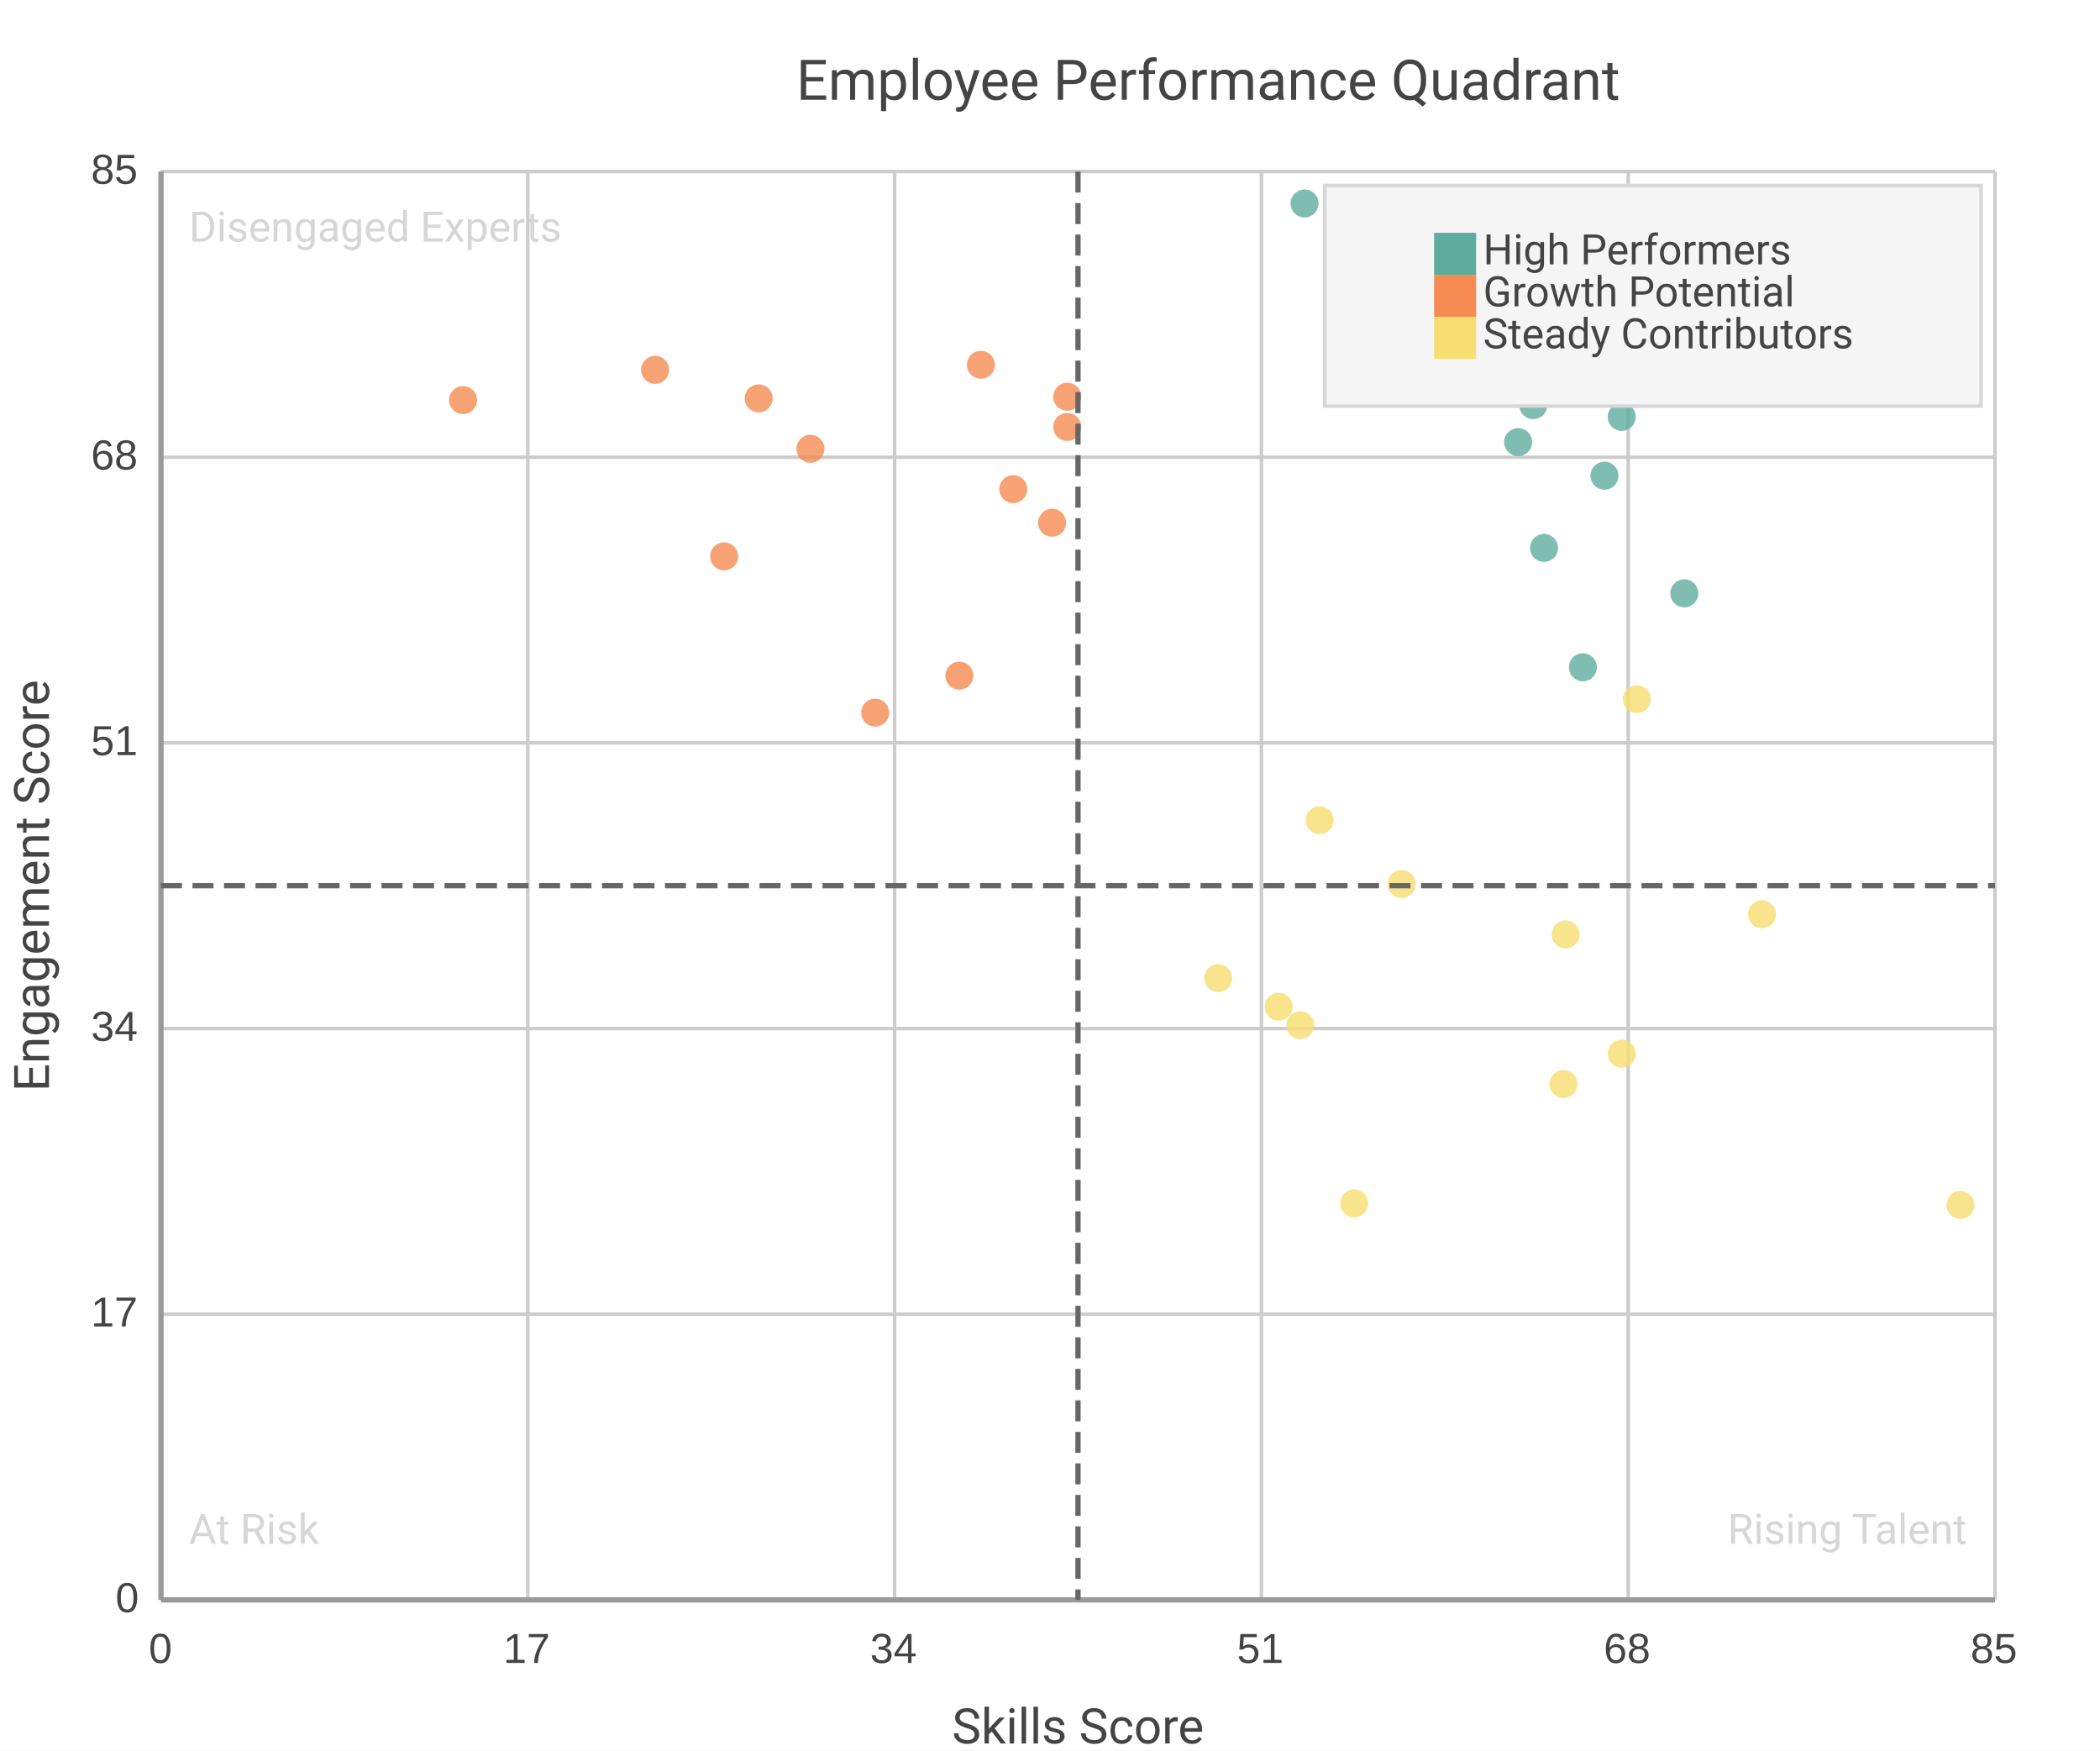
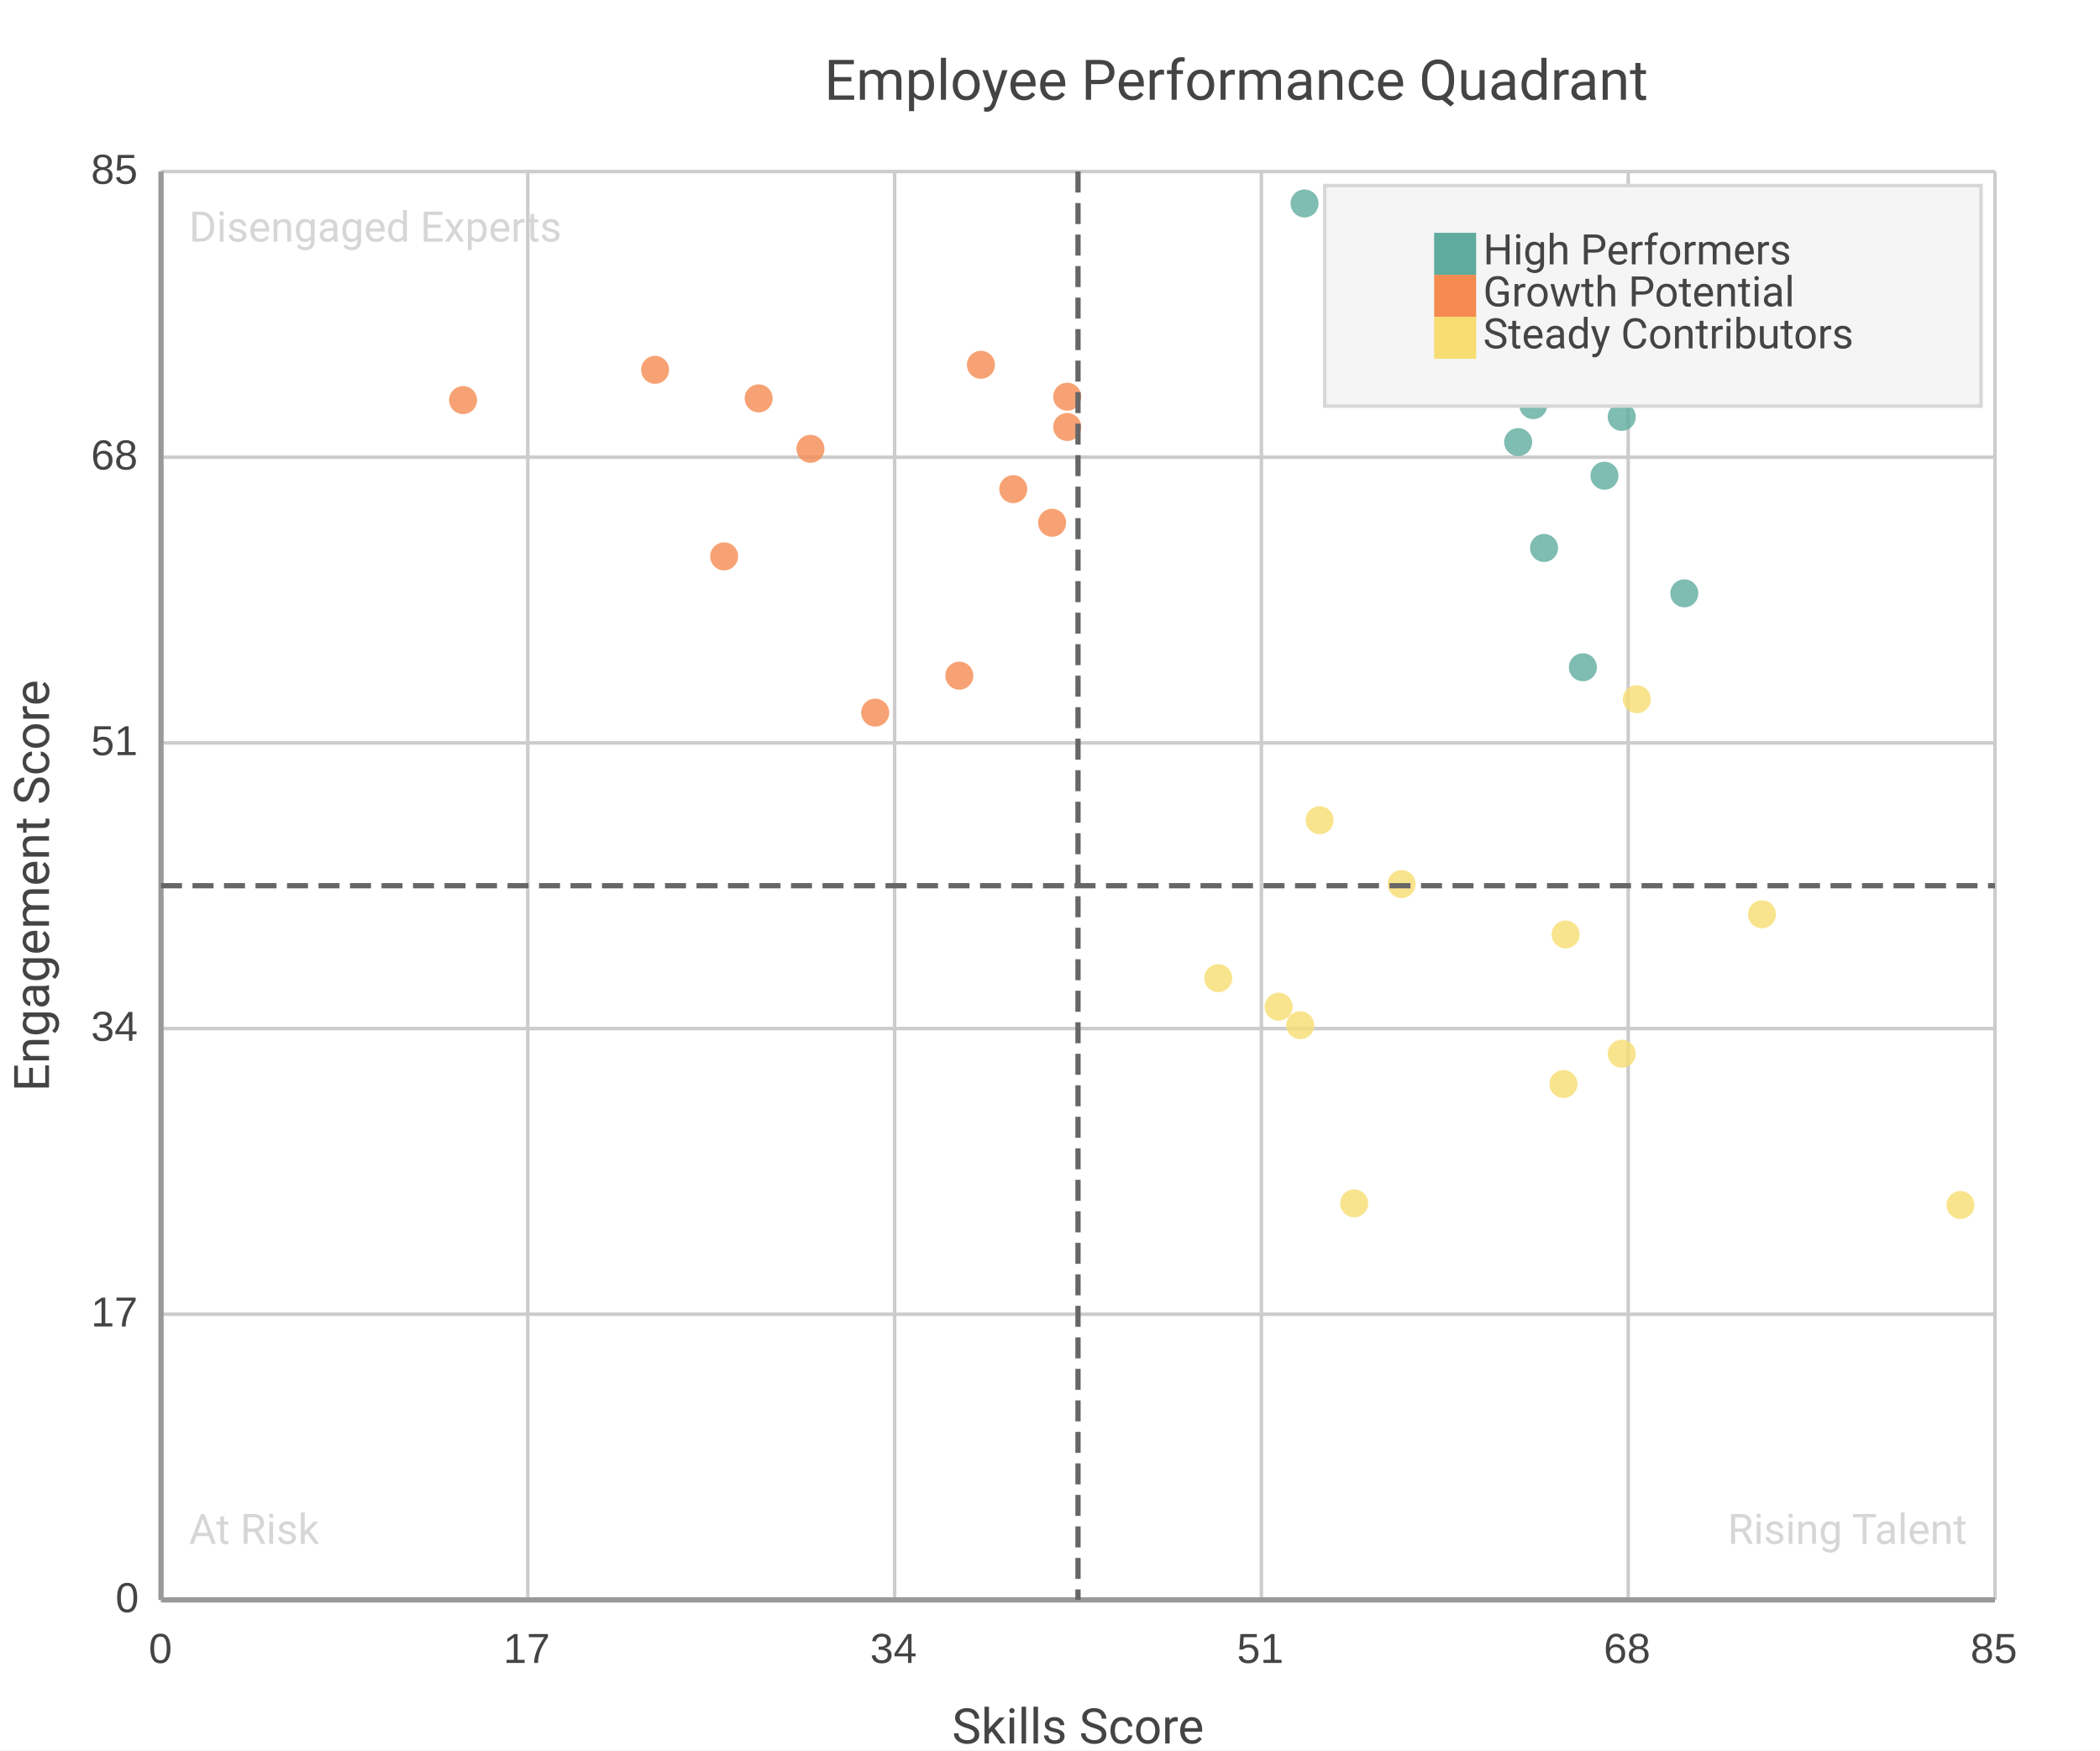
<svg xmlns="http://www.w3.org/2000/svg" width="600" height="500" viewBox="0 0 600 500">
  <path fill="#FFFFFF" d="M0 0 h600 v500 h-600 v-500Z" />
-   <text transform="translate(-72.5, 16.0)" fill="#444444" font-family="Roboto" font-weight="normal" font-size="16" x="300.0" y="12.5">Employee Performance Quadrant</text>
+   <text transform="translate(-72.5, 16.0)" fill="#444444" font-family="Roboto" font-weight="normal" font-size="16" x="308.0" y="12.5">Employee Performance Quadrant</text>
  <defs>
    <clipPath id="plot-clip">
      <rect x="0" y="0" width="524.0" height="408.0" />
    </clipPath>
  </defs>
  <g>
    <path stroke="#CCCCCC" stroke-dasharray="None" d="M0 0.0 h524.0 M0 81.6 h524.0 M0 163.2 h524.0 M0 244.8 h524.0 M0 326.4 h524.0 M0 408.0 h524.0" transform="translate(46.0, 49.0)" />
    <g font-size="12" font-family="Arial" fill="#444444" transform="translate(40.0, 49.0)">
      <text x="0" y="0.0" transform="translate(-14, 3.5)">85</text>
      <text x="0" y="81.6" transform="translate(-14, 3.5)">68</text>
      <text x="0" y="163.2" transform="translate(-14, 3.5)">51</text>
      <text x="0" y="244.8" transform="translate(-14, 3.5)">34</text>
      <text x="0" y="326.4" transform="translate(-14, 3.5)">17</text>
      <text x="0" y="408.0" transform="translate(-7, 3.5)">0</text>
    </g>
  </g>
  <g>
    <path stroke="#CCCCCC" stroke-dasharray="None" d="M524.0 0 v408.0 M419.2 0 v408.0 M314.4 0 v408.0 M209.6 0 v408.0 M104.8 0 v408.0 M0.0 0 v408.0" transform="translate(46.0, 49.0)" />
    <g font-size="12" font-family="Arial" fill="#444444" transform="translate(46.0, 67.0)">
      <text x="524.0" y="408.0" transform="translate(-7.0, 0)">85</text>
      <text x="419.2" y="408.0" transform="translate(-7.0, 0)">68</text>
      <text x="314.4" y="408.0" transform="translate(-7.0, 0)">51</text>
      <text x="209.6" y="408.0" transform="translate(-7.0, 0)">34</text>
      <text x="104.8" y="408.0" transform="translate(-7.0, 0)">17</text>
      <text x="0.0" y="408.0" transform="translate(-3.5, 0)">0</text>
    </g>
  </g>
  <g>
    <g opacity="0.8" transform="translate(-30.0, -43.0) rotate(180, 300.0, 250.0) scale(-1, 1) translate(-524.0, 0)" clip-path="url(#plot-clip)">
      <g fill="#5fab9e">
        <circle cx="393.308" cy="367.68" r="4" />
        <circle cx="392.075" cy="341.28" r="4" />
        <circle cx="395.158" cy="300.48" r="4" />
        <circle cx="435.228" cy="287.52" r="4" />
        <circle cx="394.541" cy="348.0" r="4" />
        <circle cx="326.729" cy="398.88" r="4" />
        <circle cx="417.351" cy="337.92" r="4" />
        <circle cx="387.76" cy="330.72" r="4" />
        <circle cx="390.226" cy="361.44" r="4" />
        <circle cx="406.254" cy="266.4" r="4" />
        <circle cx="412.419" cy="321.12" r="4" />
        <circle cx="458.038" cy="359.52" r="4" />
      </g>
      <g fill="#f58b51">
        <circle cx="258.918" cy="343.68" r="4" />
        <circle cx="204.052" cy="253.44" r="4" />
        <circle cx="234.259" cy="352.8" r="4" />
        <circle cx="228.094" cy="264.0" r="4" />
        <circle cx="254.602" cy="307.68" r="4" />
        <circle cx="160.899" cy="298.08" r="4" />
        <circle cx="243.506" cy="317.28" r="4" />
        <circle cx="141.172" cy="351.36" r="4" />
        <circle cx="86.306" cy="342.72" r="4" />
        <circle cx="185.558" cy="328.8" r="4" />
        <circle cx="170.762" cy="343.2" r="4" />
        <circle cx="258.918" cy="335.04" r="4" />
      </g>
      <g fill="#f7dd72">
        <circle cx="331.045" cy="222.72" r="4" />
        <circle cx="325.496" cy="164.16" r="4" />
        <circle cx="340.908" cy="113.28" r="4" />
        <circle cx="400.706" cy="147.36" r="4" />
        <circle cx="354.471" cy="204.48" r="4" />
        <circle cx="514.136" cy="112.8" r="4" />
        <circle cx="319.332" cy="169.44" r="4" />
        <circle cx="302.071" cy="177.6" r="4" />
        <circle cx="417.351" cy="156.0" r="4" />
        <circle cx="457.421" cy="195.84" r="4" />
        <circle cx="401.322" cy="190.08" r="4" />
        <circle cx="421.666" cy="257.28" r="4" />
      </g>
    </g>
    <g transform="translate(-30.0, -43.0) rotate(180, 300.0, 250.0) scale(-1, 1) translate(-524.0, 0)">
      <g>
        <text x="8" y="388.0" fill="#CCCCCC" font-size="12" font-family="Roboto" text-anchor="start" opacity="0.8" transform="translate(8,388.0) scale(1,-1) translate(-8,-388.0)">Disengaged Experts</text>
        <text x="516.0" y="388.0" fill="#CCCCCC" font-size="12" font-family="Roboto" text-anchor="end" opacity="0.8" transform="translate(516.0,388.0) scale(1,-1) translate(-516.0,-388.0)">Stars</text>
        <text x="8" y="16.0" fill="#CCCCCC" font-size="12" font-family="Roboto" text-anchor="start" opacity="0.8" transform="translate(8,16.0) scale(1,-1) translate(-8,-16.0)">At Risk</text>
        <text x="516.0" y="16.0" fill="#CCCCCC" font-size="12" font-family="Roboto" text-anchor="end" opacity="0.8" transform="translate(516.0,16.0) scale(1,-1) translate(-516.0,-16.0)">Rising Talent</text>
      </g>
    </g>
  </g>
  <g>
    <rect transform="translate(-31.25, -10.5)" x="409.75" y="63.5" width="187.5" height="63.0" fill="#f5f5f5" stroke="#d7d7d7" />
    <g>
      <rect y="66.5" x="409.75" width="12" height="12" fill="#5fab9e" />
      <text y="75.5" x="423.75" font-size="12" font-family="Roboto" fill="#444444">High Performers</text>
    </g>
    <g>
      <rect y="78.5" x="409.75" width="12" height="12" fill="#f58b51" />
      <text y="87.5" x="423.75" font-size="12" font-family="Roboto" fill="#444444">Growth Potential</text>
    </g>
    <g>
      <rect y="90.5" x="409.75" width="12" height="12" fill="#f7dd72" />
      <text y="99.5" x="423.75" font-size="12" font-family="Roboto" fill="#444444">Steady Contributors</text>
    </g>
  </g>
  <path d="M46.0 49.0 v408.0 M46.0 457.0 h524.0" stroke="#999" stroke-width="1.5" fill="none" />
  <g transform="translate(46.0, 49.0)">
    <path d="M0 204.0 h524.0" stroke="#666" stroke-width="1.5" stroke-dasharray="6 3" fill="none" />
    <path d="M262.0 0 v408.0" stroke="#666" stroke-width="1.5" stroke-dasharray="6 3" fill="none" />
  </g>
  <text x="308.0" y="498" fill="#444444" font-size="14" font-family="Roboto" text-anchor="middle">Skills Score</text>
  <text x="14" y="253.0" fill="#444444" font-size="14" font-family="Roboto" text-anchor="middle" transform="rotate(-90, 14, 253.0)">Engagement Score</text>
</svg>
